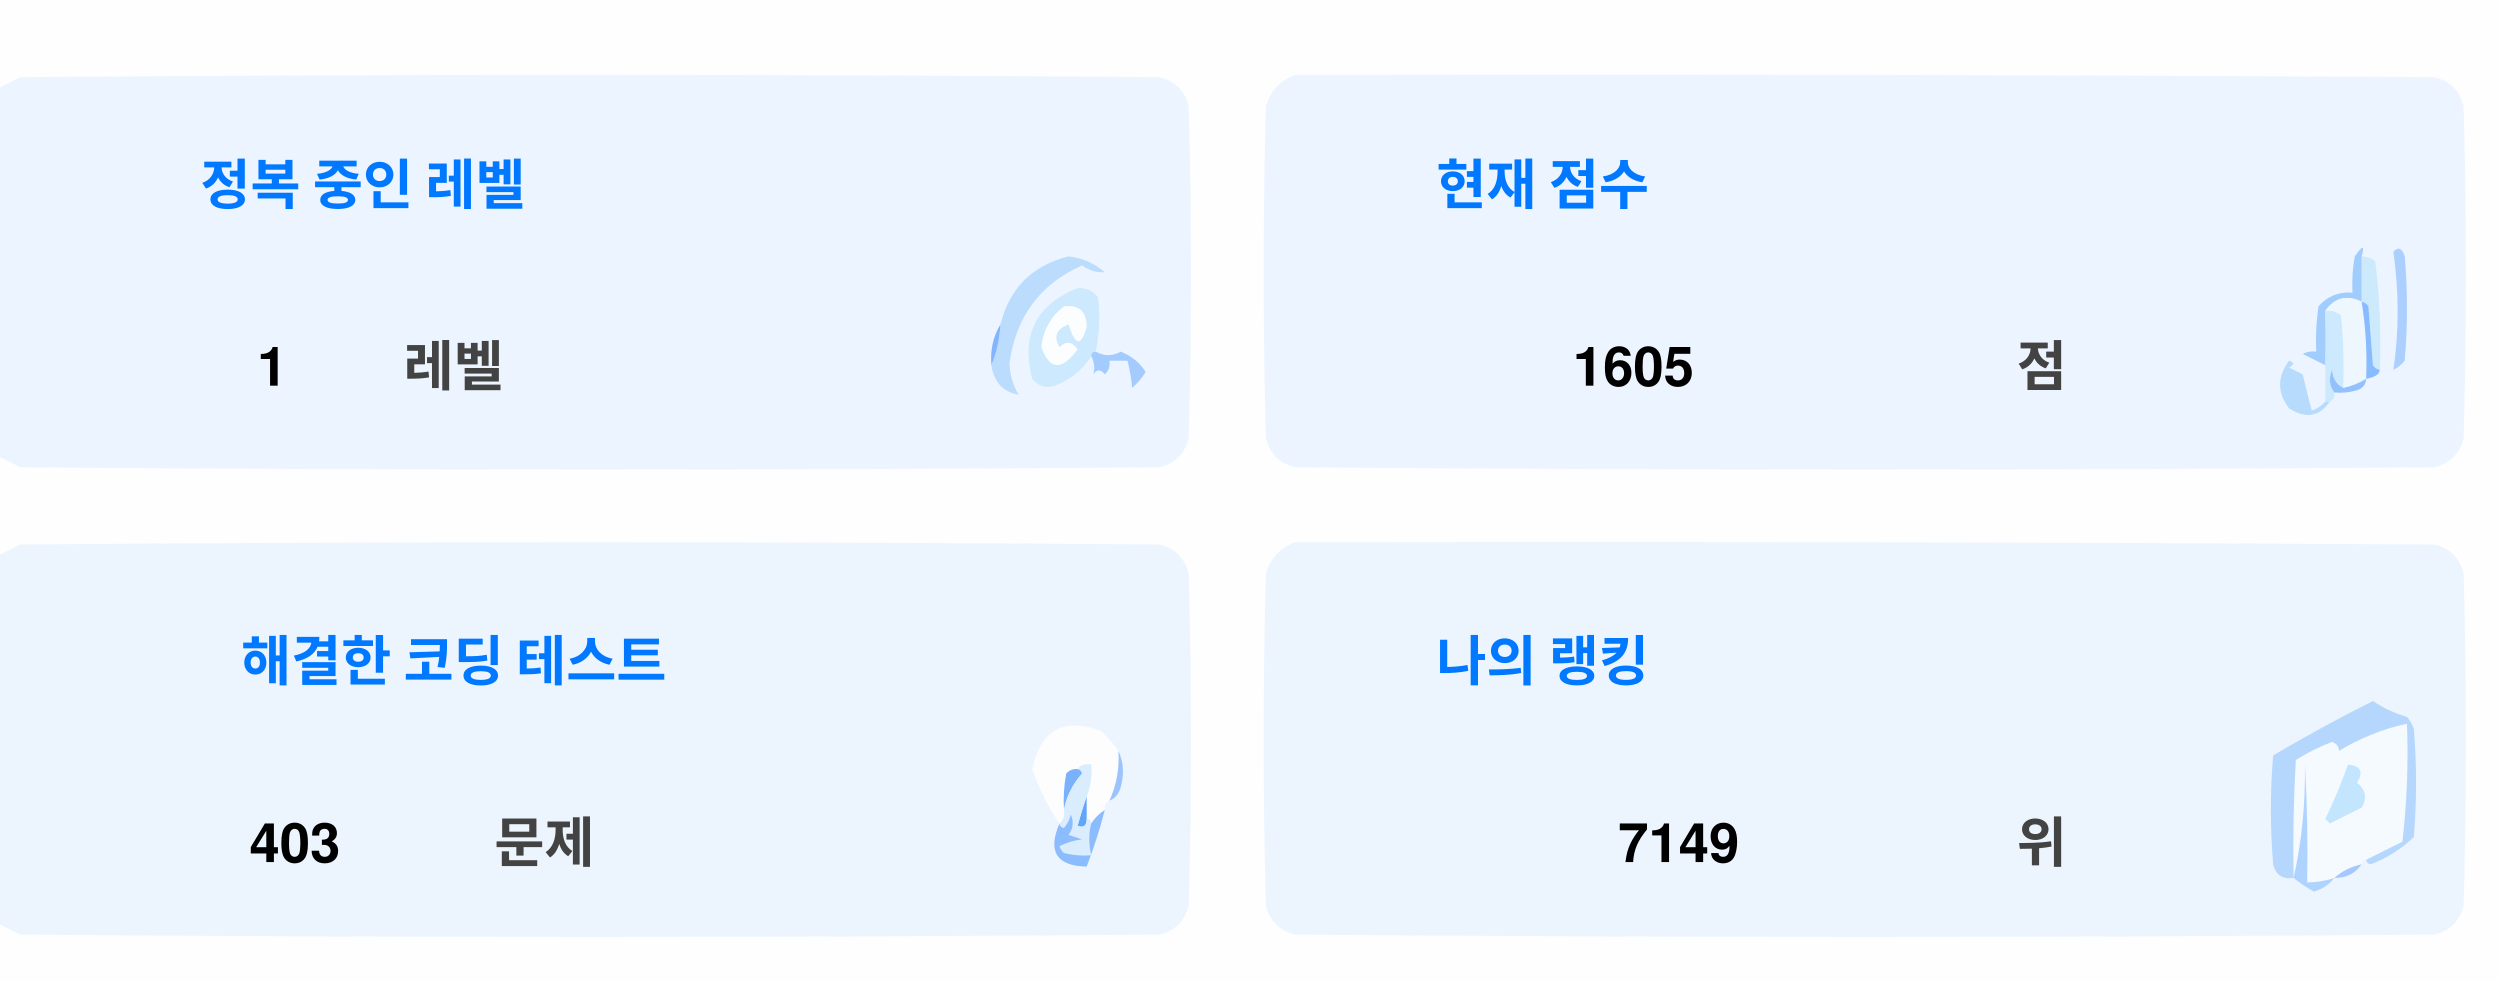
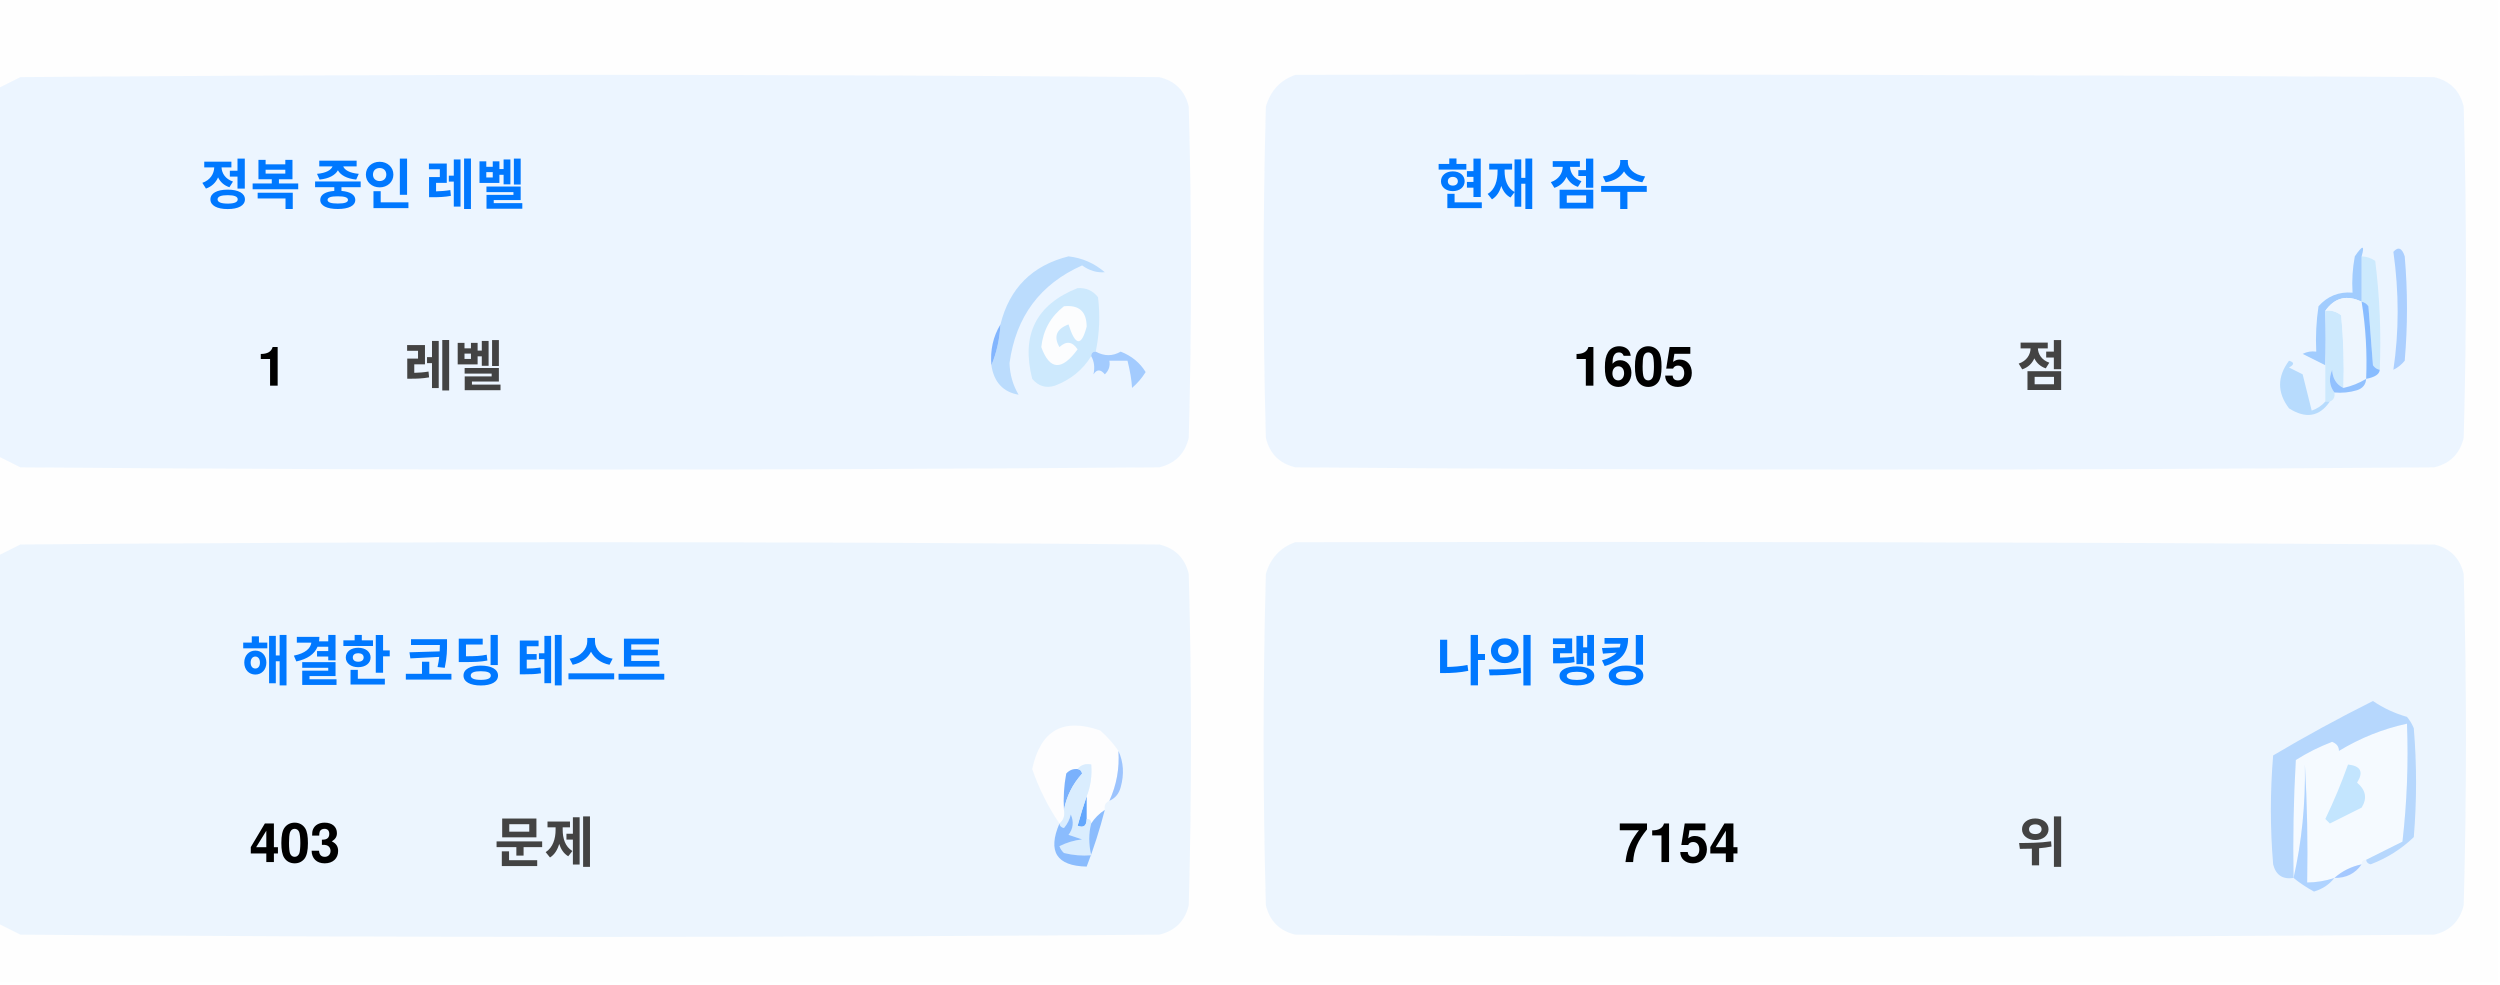
<svg xmlns="http://www.w3.org/2000/svg" version="1.1" width="551px" height="217px" style="shape-rendering:geometricPrecision; text-rendering:geometricPrecision; image-rendering:optimizeQuality; fill-rule:evenodd; clip-rule:evenodd">
  <style>.title {fill: #434343;font-size: 1rem;line-height: 1.5rem;font-weight: bold;font-family: -apple-system, BlinkMacSystemFont, Segoe UI, Helvetica, Arial, sans-serif, Apple Color Emoji, Segoe UI Emoji;}.desc {fill: #434343;font-size: 2.5rem;font-weight: bold;line-height: 1.5rem;font-family: -apple-system, BlinkMacSystemFont, Segoe UI, Helvetica, Arial, sans-serif, Apple Color Emoji, Segoe UI Emoji;}.desc-2 {fill: #434343;font-size: 1rem;font-weight: bold;line-height: 1.5rem;font-family: -apple-system, BlinkMacSystemFont, Segoe UI, Helvetica, Arial, sans-serif, Apple Color Emoji, Segoe UI Emoji;}.text, .desc {animation: twinkling 4s ease-in-out infinite;}@keyframes twinkling {40% { opacity: 1; }50% { opacity: 0.5; }60% { opacity: 1; }70% { opacity: 0.5; }80% { opacity: 1; }}</style>
  <g>
    <path style="opacity:1" fill="#fefefe" d="M -0.5,-0.5 C 183.167,-0.5 366.833,-0.5 550.5,-0.5C 550.5,71.833 550.5,144.167 550.5,216.5C 366.833,216.5 183.167,216.5 -0.5,216.5C -0.5,212.167 -0.5,207.833 -0.5,203.5C 1.14,204.32 2.807,205.153 4.5,206C 88.167,206.667 171.833,206.667 255.5,206C 259,205.167 261.167,203 262,199.5C 262.667,175.167 262.667,150.833 262,126.5C 261.167,123 259,120.833 255.5,120C 171.833,119.333 88.167,119.333 4.5,120C 2.807,120.847 1.14,121.68 -0.5,122.5C -0.5,115.167 -0.5,107.833 -0.5,100.5C 1.14,101.32 2.807,102.153 4.5,103C 88.167,103.667 171.833,103.667 255.5,103C 259,102.167 261.167,100 262,96.5C 262.667,72.167 262.667,47.833 262,23.5C 261.167,20 259,17.833 255.5,17C 171.833,16.333 88.167,16.333 4.5,17C 2.807,17.847 1.14,18.68 -0.5,19.5C -0.5,12.833 -0.5,6.167 -0.5,-0.5 Z" />
  </g>
  <g>
    <path style="opacity:1" fill="#ecf5ff" d="M -0.5,100.5 C -0.5,73.5 -0.5,46.5 -0.5,19.5C 1.14,18.68 2.807,17.847 4.5,17C 88.167,16.333 171.833,16.333 255.5,17C 259,17.833 261.167,20 262,23.5C 262.667,47.833 262.667,72.167 262,96.5C 261.167,100 259,102.167 255.5,103C 171.833,103.667 88.167,103.667 4.5,103C 2.807,102.153 1.14,101.32 -0.5,100.5 Z" />
  </g>
  <g>
    <path style="opacity:1" fill="#ecf5ff" d="M 285.5,16.5 C 369.167,16.333 452.834,16.5 536.5,17C 540,17.833 542.167,20 543,23.5C 543.667,47.833 543.667,72.167 543,96.5C 542.167,100 540,102.167 536.5,103C 452.833,103.667 369.167,103.667 285.5,103C 282,102.167 279.833,100 279,96.5C 278.333,72.167 278.333,47.833 279,23.5C 280.018,19.985 282.185,17.652 285.5,16.5 Z" />
  </g>
  <g>
    <path style="opacity:1" fill="#cdeafd" d="M 520.5,56.5 C 521.583,56.539 522.583,56.873 523.5,57.5C 524.498,65.472 524.831,73.472 524.5,81.5C 523.883,81.389 523.383,81.056 523,80.5C 522.667,76.167 522.333,71.833 522,67.5C 521.617,66.944 521.117,66.611 520.5,66.5C 520.5,63.167 520.5,59.833 520.5,56.5 Z" />
  </g>
  <g>
    <path style="opacity:1" fill="#abcfff" d="M 527.5,55.5 C 528.566,54.308 529.399,54.641 530,56.5C 530.667,64.167 530.667,71.833 530,79.5C 529.311,80.357 528.478,81.023 527.5,81.5C 528.758,73.08 528.758,64.414 527.5,55.5 Z" />
  </g>
  <g>
    <path style="opacity:1" fill="#bbdcfd" d="M 218.5,80.5 C 219.657,77.727 220.324,74.727 220.5,71.5C 222.49,63.51 227.49,58.51 235.5,56.5C 238.528,56.847 241.194,58.014 243.5,60C 241.744,60.141 240.078,59.641 238.5,58.5C 229.247,62.607 223.914,69.773 222.5,80C 222.565,82.526 223.232,84.859 224.5,87C 221.07,86.397 219.07,84.231 218.5,80.5 Z" />
  </g>
  <g>
    <path style="opacity:1" fill="#cde9fd" d="M 241.5,77.5 C 240.833,77.5 240.5,77.833 240.5,78.5C 238.628,81.529 235.961,83.695 232.5,85C 230.536,85.624 228.869,85.124 227.5,83.5C 225.021,73.791 228.354,67.124 237.5,63.5C 239.374,63.39 240.874,64.056 242,65.5C 242.497,69.524 242.331,73.524 241.5,77.5 Z" />
  </g>
  <g>
    <path style="opacity:1" fill="#fcfdfe" d="M 234.5,67.5 C 237.826,67.162 239.493,68.662 239.5,72C 238.334,76.434 237,76.267 235.5,71.5C 232.832,72.515 232.166,74.182 233.5,76.5C 235.017,75.089 236.351,75.256 237.5,77C 234.006,81.771 231.34,81.605 229.5,76.5C 229.904,72.771 231.571,69.771 234.5,67.5 Z" />
  </g>
  <g>
    <path style="opacity:1" fill="#a1ccfe" d="M 520.5,56.5 C 520.5,59.833 520.5,63.167 520.5,66.5C 517.238,64.922 514.572,65.589 512.5,68.5C 512.617,72.81 512.617,76.81 512.5,80.5C 510.86,79.68 509.193,78.847 507.5,78C 508.448,77.517 509.448,77.35 510.5,77.5C 510.335,74.15 510.502,70.817 511,67.5C 512.995,65.253 515.495,64.253 518.5,64.5C 518.336,61.813 518.503,59.146 519,56.5C 520.731,53.969 521.231,53.969 520.5,56.5 Z" />
  </g>
  <g>
    <path style="opacity:1" fill="#cde9fd" d="M 512.5,68.5 C 513.822,68.33 514.989,68.663 516,69.5C 516.499,74.823 516.666,80.156 516.5,85.5C 514.955,84.77 514.122,83.437 514,81.5C 513.22,83.387 513.387,85.054 514.5,86.5C 514.672,87.492 514.338,88.158 513.5,88.5C 513.167,88.5 512.833,88.5 512.5,88.5C 512.5,85.833 512.5,83.167 512.5,80.5C 512.617,76.81 512.617,72.81 512.5,68.5 Z" />
  </g>
  <g>
    <path style="opacity:1" fill="#eef6fe" d="M 520.5,66.5 C 521.407,72.106 521.74,77.773 521.5,83.5C 519.95,84.441 518.284,85.108 516.5,85.5C 516.666,80.156 516.499,74.823 516,69.5C 514.989,68.663 513.822,68.33 512.5,68.5C 514.572,65.589 517.238,64.922 520.5,66.5 Z" />
  </g>
  <g>
    <path style="opacity:1" fill="#88bcff" d="M 520.5,66.5 C 521.117,66.611 521.617,66.944 522,67.5C 522.333,71.833 522.667,76.167 523,80.5C 523.383,81.056 523.883,81.389 524.5,81.5C 524.445,82.469 523.445,83.136 521.5,83.5C 521.74,77.773 521.407,72.106 520.5,66.5 Z" />
  </g>
  <g>
    <path style="opacity:1" fill="#82b5fe" d="M 220.5,71.5 C 220.324,74.727 219.657,77.727 218.5,80.5C 218.215,77.171 218.882,74.171 220.5,71.5 Z" />
  </g>
  <g>
    <path style="opacity:1" fill="#a3cbfe" d="M 240.5,78.5 C 240.5,77.833 240.833,77.5 241.5,77.5C 243.391,78.536 245.224,78.536 247,77.5C 249.391,78.429 251.225,79.929 252.5,82C 251.681,83.319 250.681,84.486 249.5,85.5C 249.409,83.777 249.075,81.777 248.5,79.5C 247.167,79.5 245.833,79.5 244.5,79.5C 244.719,80.675 244.386,81.675 243.5,82.5C 242.575,81.359 241.741,81.359 241,82.5C 241.331,80.981 241.164,79.648 240.5,78.5 Z" />
  </g>
  <g>
    <path style="opacity:1" fill="#b7dbfd" d="M 512.5,88.5 C 512.833,88.5 513.167,88.5 513.5,88.5C 511.199,91.857 508.199,92.357 504.5,90C 501.872,86.535 501.872,83.035 504.5,79.5C 505.696,79.846 505.696,80.346 504.5,81C 505.5,81.5 506.5,82 507.5,82.5C 508.167,85.167 508.833,87.833 509.5,90.5C 510.739,90.058 511.739,89.391 512.5,88.5 Z" />
  </g>
  <g>
    <path style="opacity:1" fill="#92c1fe" d="M 516.5,85.5 C 518.284,85.108 519.95,84.441 521.5,83.5C 521.423,84.75 520.756,85.583 519.5,86C 517.866,86.493 516.199,86.66 514.5,86.5C 513.387,85.054 513.22,83.387 514,81.5C 514.122,83.437 514.955,84.77 516.5,85.5 Z" />
  </g>
  <g>
    <path style="opacity:1" fill="#ecf5fe" d="M -0.5,203.5 C -0.5,176.5 -0.5,149.5 -0.5,122.5C 1.14,121.68 2.807,120.847 4.5,120C 88.167,119.333 171.833,119.333 255.5,120C 259,120.833 261.167,123 262,126.5C 262.667,150.833 262.667,175.167 262,199.5C 261.167,203 259,205.167 255.5,206C 171.833,206.667 88.167,206.667 4.5,206C 2.807,205.153 1.14,204.32 -0.5,203.5 Z" />
  </g>
  <g>
    <path style="opacity:1" fill="#ecf5fe" d="M 285.5,119.5 C 369.167,119.333 452.834,119.5 536.5,120C 540,120.833 542.167,123 543,126.5C 543.667,150.833 543.667,175.167 543,199.5C 542.167,203 540,205.167 536.5,206C 452.833,206.667 369.167,206.667 285.5,206C 282,205.167 279.833,203 279,199.5C 278.333,175.167 278.333,150.833 279,126.5C 280.018,122.985 282.185,120.652 285.5,119.5 Z" />
  </g>
  <g>
    <path style="opacity:1" fill="#fdfdfe" d="M 246.5,165.5 C 246.758,169.367 246.092,173.034 244.5,176.5C 243.662,176.842 243.328,177.508 243.5,178.5C 242.272,179.306 241.272,180.306 240.5,181.5C 240.5,180.833 240.167,180.5 239.5,180.5C 239.5,178.833 239.5,177.167 239.5,175.5C 240.369,173.283 240.702,170.95 240.5,168.5C 239.209,168.263 238.209,168.596 237.5,169.5C 236.504,169.414 235.671,169.748 235,170.5C 234.503,173.146 234.336,175.813 234.5,178.5C 234.737,179.791 234.404,180.791 233.5,181.5C 230.986,177.806 228.986,173.806 227.5,169.5C 229.309,160.957 234.309,158.124 242.5,161C 244.07,162.397 245.404,163.897 246.5,165.5 Z" />
  </g>
  <g>
    <path style="opacity:1" fill="#f5faff" d="M 521.5,189.5 C 520.833,189.5 520.5,189.833 520.5,190.5C 518.181,190.992 516.181,191.992 514.5,193.5C 512.565,194.15 510.565,194.483 508.5,194.5C 508.666,185.827 508.5,177.16 508,168.5C 508.141,177.227 507.308,185.56 505.5,193.5C 505.334,184.827 505.5,176.16 506,167.5C 508.527,165.903 511.194,164.57 514,163.5C 515.011,163.892 515.511,164.559 515.5,165.5C 520.21,162.641 525.21,160.641 530.5,159.5C 530.831,168.192 530.498,176.859 529.5,185.5C 526.807,186.847 524.14,188.18 521.5,189.5 Z" />
  </g>
  <g>
    <path style="opacity:1" fill="#b6d7fd" d="M 521.5,189.5 C 524.14,188.18 526.807,186.847 529.5,185.5C 530.498,176.859 530.831,168.192 530.5,159.5C 525.21,160.641 520.21,162.641 515.5,165.5C 515.511,164.559 515.011,163.892 514,163.5C 511.194,164.57 508.527,165.903 506,167.5C 505.5,176.16 505.334,184.827 505.5,193.5C 503.089,193.863 501.589,192.863 501,190.5C 500.333,182.5 500.333,174.5 501,166.5C 508.173,162.246 515.507,158.246 523,154.5C 525.304,156.068 527.804,157.235 530.5,158C 531.126,158.75 531.626,159.584 532,160.5C 532.667,168.5 532.667,176.5 532,184.5C 529.292,187.111 526.125,189.111 522.5,190.5C 521.893,190.376 521.56,190.043 521.5,189.5 Z" />
  </g>
  <g>
    <path style="opacity:1" fill="#c3e5fe" d="M 517.5,168.5 C 520.317,168.801 520.984,170.134 519.5,172.5C 521.439,174.122 521.772,175.956 520.5,178C 518.167,179.167 515.833,180.333 513.5,181.5C 513.167,181.167 512.833,180.833 512.5,180.5C 514.414,176.515 516.081,172.515 517.5,168.5 Z" />
  </g>
  <g>
    <path style="opacity:1" fill="#7ab1fc" d="M 237.5,169.5 C 238.043,169.56 238.376,169.893 238.5,170.5C 236.395,172.836 235.062,175.503 234.5,178.5C 234.336,175.813 234.503,173.146 235,170.5C 235.671,169.748 236.504,169.414 237.5,169.5 Z" />
  </g>
  <g>
    <path style="opacity:1" fill="#afd3ff" d="M 514.5,193.5 C 513.378,194.947 511.878,195.947 510,196.5C 508.348,195.601 506.848,194.601 505.5,193.5C 507.308,185.56 508.141,177.227 508,168.5C 508.5,177.16 508.666,185.827 508.5,194.5C 510.565,194.483 512.565,194.15 514.5,193.5 Z" />
  </g>
  <g>
    <path style="opacity:1" fill="#9cc3fd" d="M 246.5,165.5 C 247.634,167.966 247.801,170.633 247,173.5C 246.623,174.942 245.79,175.942 244.5,176.5C 246.092,173.034 246.758,169.367 246.5,165.5 Z" />
  </g>
  <g>
    <path style="opacity:1" fill="#62a6fc" d="M 239.5,175.5 C 239.5,177.167 239.5,178.833 239.5,180.5C 239.483,182.028 238.816,182.528 237.5,182C 238.117,179.723 238.784,177.556 239.5,175.5 Z" />
  </g>
  <g>
    <path style="opacity:1" fill="#daedfe" d="M 237.5,169.5 C 238.209,168.596 239.209,168.263 240.5,168.5C 240.702,170.95 240.369,173.283 239.5,175.5C 238.784,177.556 238.117,179.723 237.5,182C 238.816,182.528 239.483,182.028 239.5,180.5C 240.167,180.5 240.5,180.833 240.5,181.5C 239.918,183.669 239.918,186.002 240.5,188.5C 238.473,188.662 236.473,188.495 234.5,188C 234.043,187.586 233.709,187.086 233.5,186.5C 235.078,185.702 236.744,185.202 238.5,185C 237.5,184.667 236.5,184.333 235.5,184C 236.554,182.612 236.72,181.112 236,179.5C 235.751,180.624 235.251,181.624 234.5,182.5C 233.893,182.376 233.56,182.043 233.5,181.5C 234.404,180.791 234.737,179.791 234.5,178.5C 235.062,175.503 236.395,172.836 238.5,170.5C 238.376,169.893 238.043,169.56 237.5,169.5 Z" />
  </g>
  <g>
    <path style="opacity:1" fill="#8bbcfd" d="M 243.5,178.5 C 242.395,182.803 241.062,186.969 239.5,191C 232.857,190.847 230.857,187.68 233.5,181.5C 233.56,182.043 233.893,182.376 234.5,182.5C 235.251,181.624 235.751,180.624 236,179.5C 236.72,181.112 236.554,182.612 235.5,184C 236.5,184.333 237.5,184.667 238.5,185C 236.744,185.202 235.078,185.702 233.5,186.5C 233.709,187.086 234.043,187.586 234.5,188C 236.473,188.495 238.473,188.662 240.5,188.5C 239.918,186.002 239.918,183.669 240.5,181.5C 241.272,180.306 242.272,179.306 243.5,178.5 Z" />
  </g>
  <g>
    <path style="opacity:1" fill="#a4c8ff" d="M 520.5,190.5 C 519.089,192.539 517.089,193.539 514.5,193.5C 516.181,191.992 518.181,190.992 520.5,190.5 Z" />
  </g>
  <text text-anchor="middle" x="80" y="45" class="title" style="fill:#0078ff;" stroke="#none" stroke-width="1">정복 중인 레벨</text>
  <text text-anchor="middle" x="60" y="85" class="desc" style="fill:#000000;" stroke="#none" stroke-width="1">1</text>
  <text text-anchor="middle" x="100" y="85" class="desc-2" style="fill:#434343;" stroke="#none" stroke-width="1">레벨</text>
  <text text-anchor="middle" x="340" y="45" class="title" style="fill:#0078ff;" stroke="#none" stroke-width="1">현재 점수</text>
  <text text-anchor="middle" x="360" y="85" class="desc" style="fill:#000000;" stroke="#none" stroke-width="1">1605</text>
  <text text-anchor="middle" x="450" y="85" class="desc-2" style="fill:#434343;" stroke="#none" stroke-width="1">점</text>
  <text text-anchor="middle" x="100" y="150" class="title" style="fill:#0078ff;" stroke="#none" stroke-width="1">해결한 코딩 테스트</text>
  <text text-anchor="middle" x="65" y="190" class="desc" style="fill:#000000;" stroke="#none" stroke-width="1">403</text>
  <text text-anchor="middle" x="120" y="190" class="desc-2" style="fill:#434343;" stroke="#none" stroke-width="1">문제</text>
  <text text-anchor="middle" x="340" y="150" class="title" style="fill:#0078ff;" stroke="#none" stroke-width="1">나의 랭킹</text>
-   <text text-anchor="middle" x="370" y="190" class="desc" style="fill:#000000;" stroke="#none" stroke-width="1">7149</text>
+   <text text-anchor="middle" x="370" y="190" class="desc" style="fill:#000000;" stroke="#none" stroke-width="1">7154</text>
  <text text-anchor="middle" x="450" y="190" class="desc-2" style="fill:#434343;" stroke="#none" stroke-width="1">위</text>
</svg>
